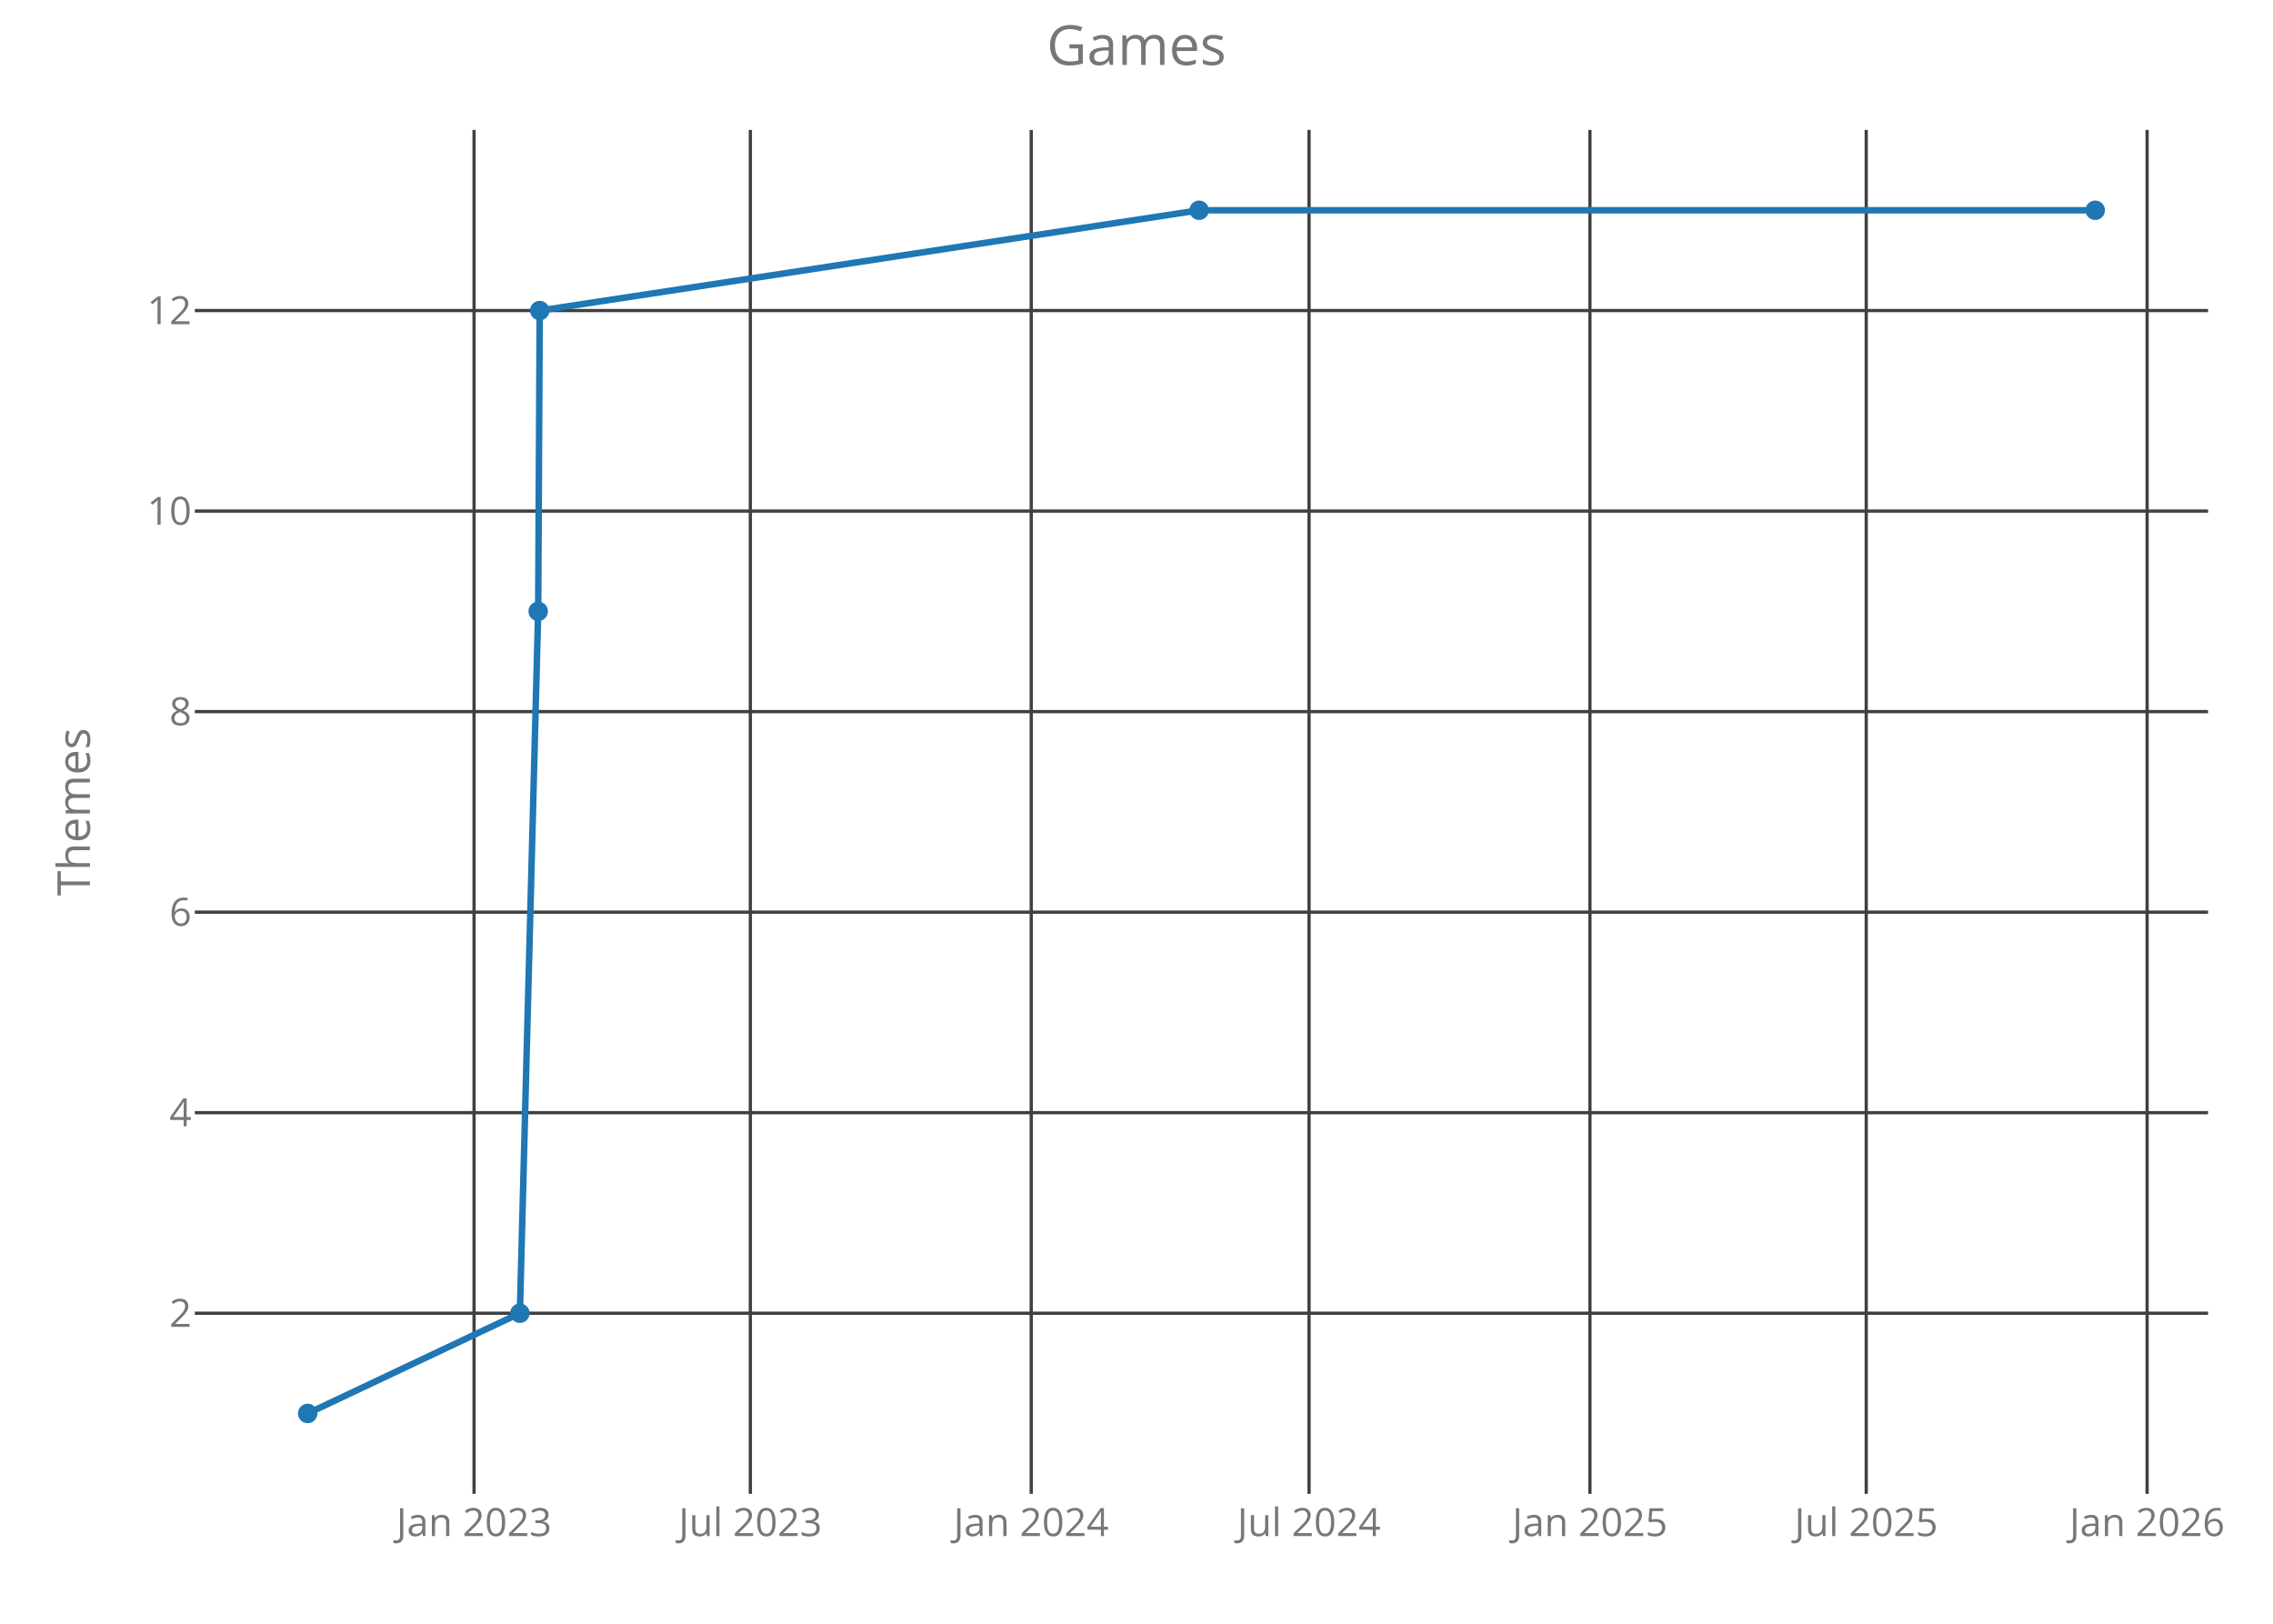
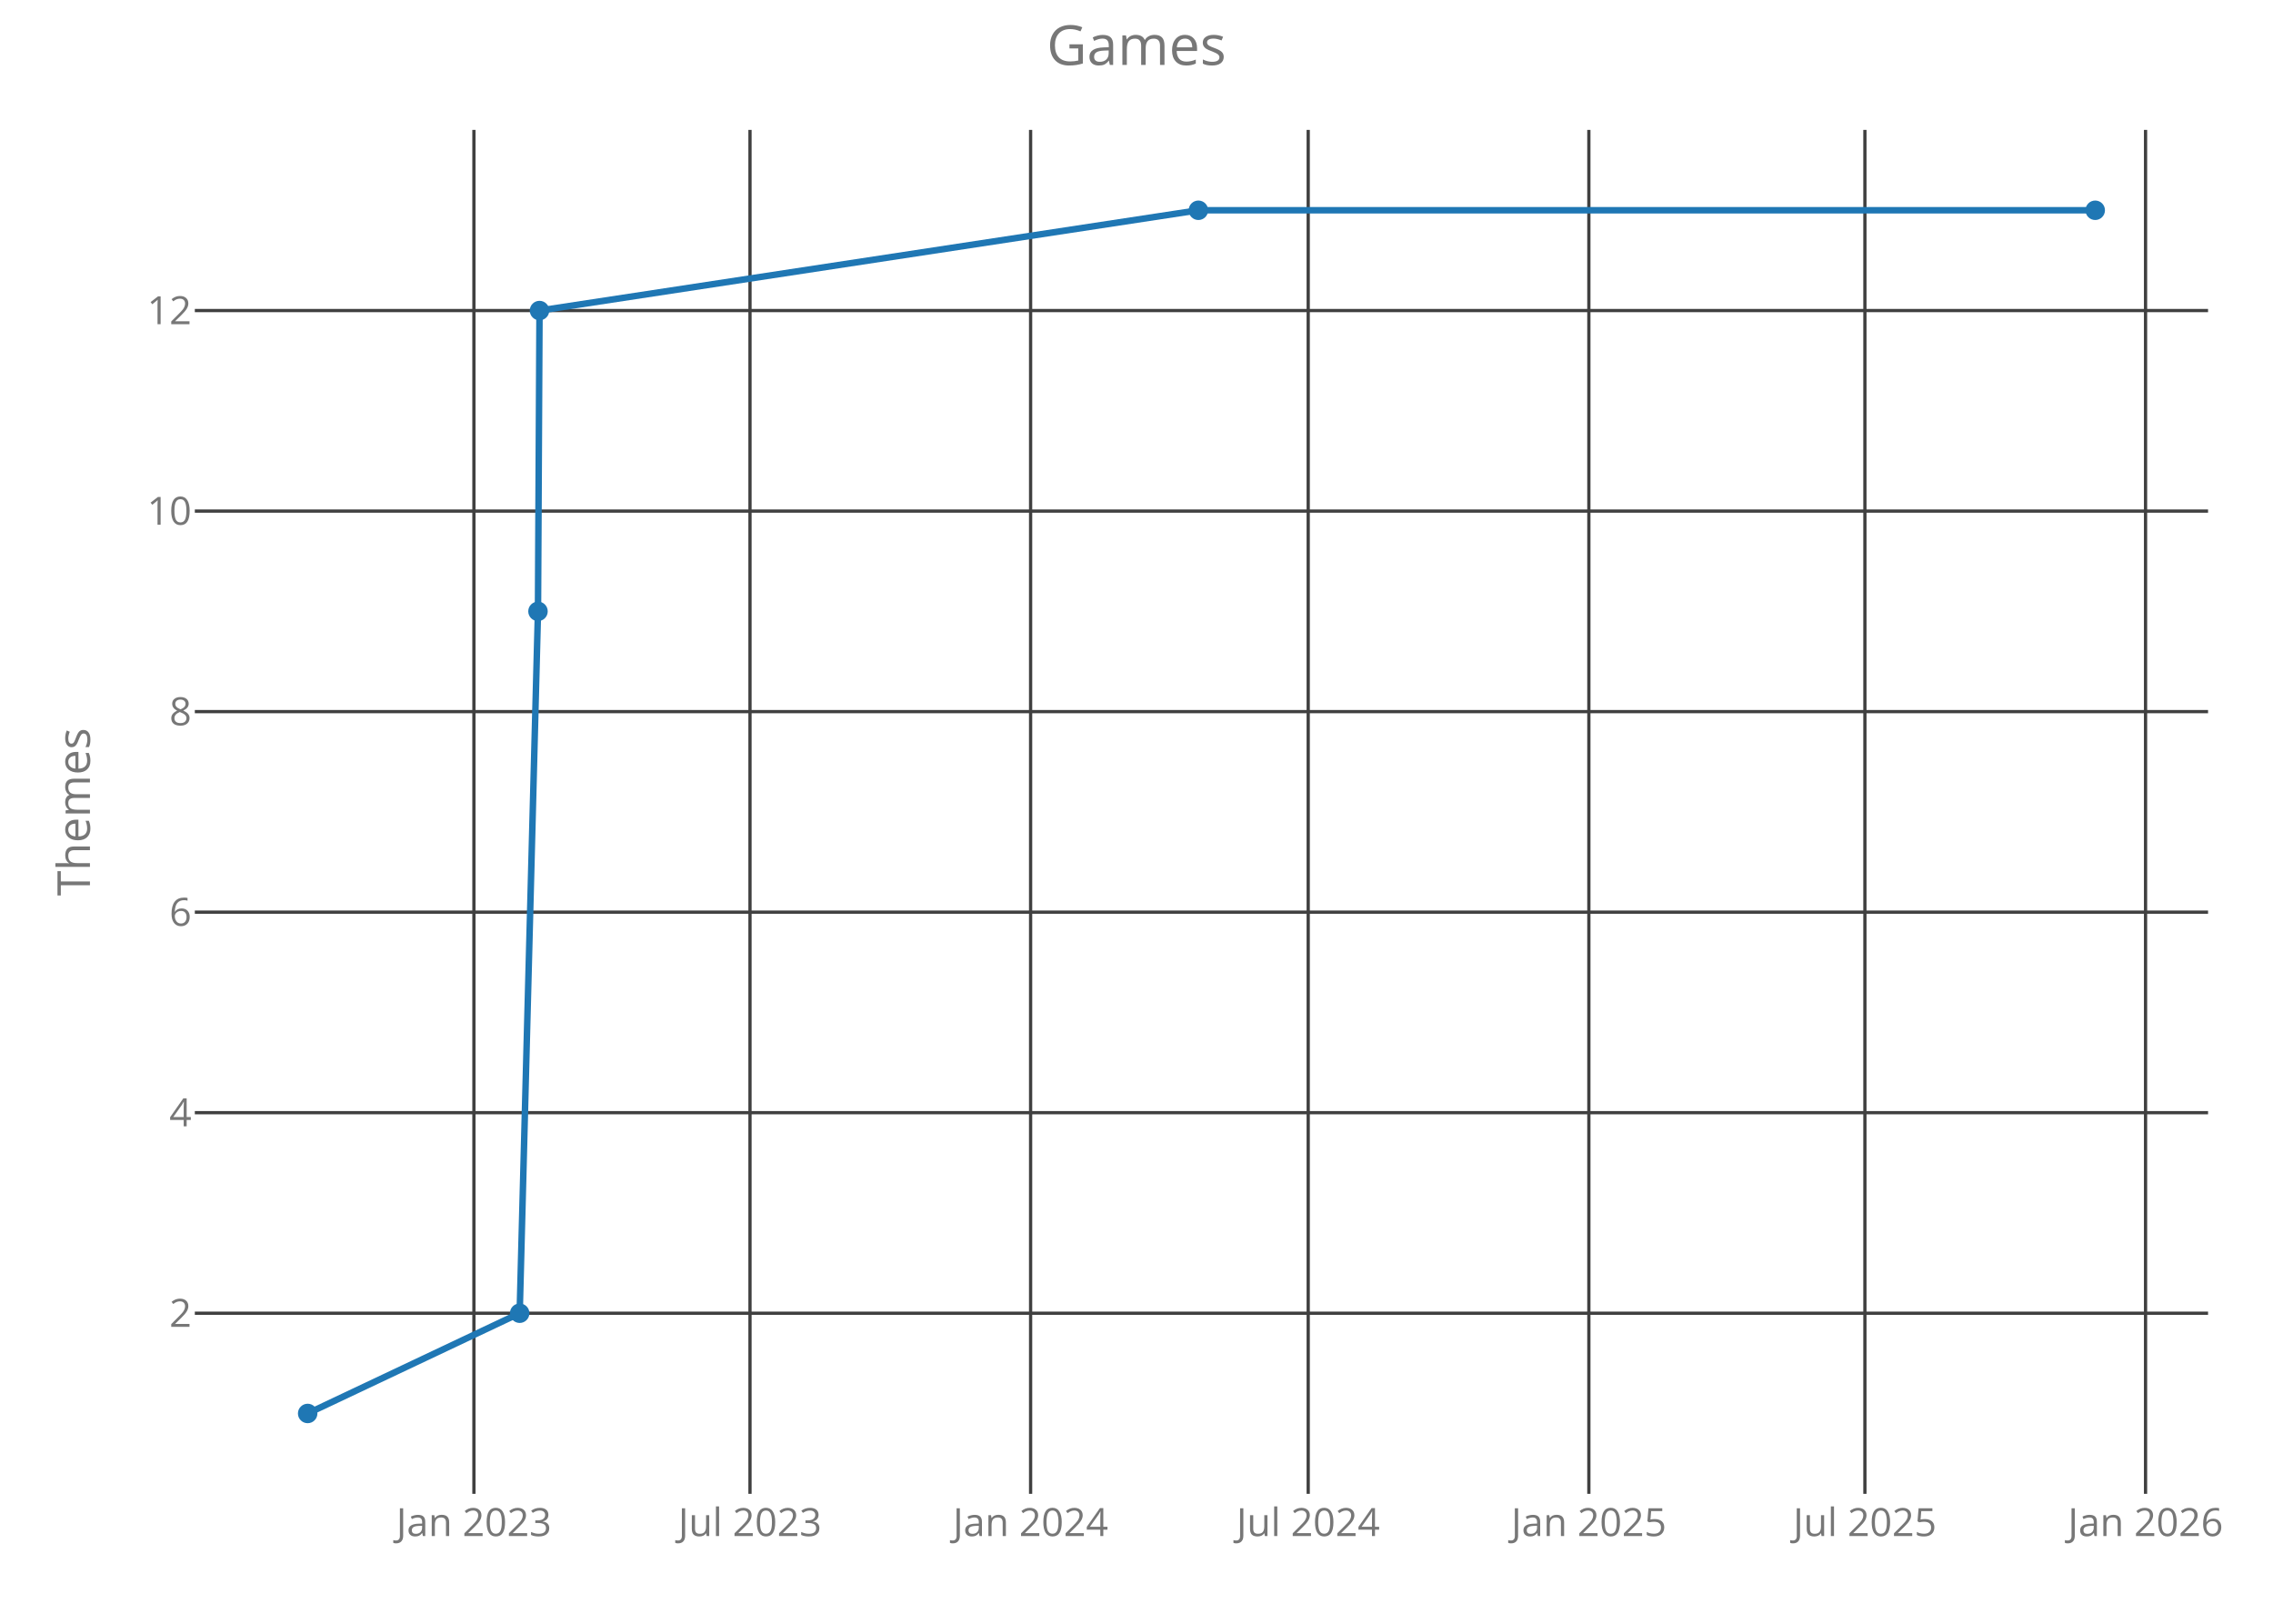
<svg xmlns="http://www.w3.org/2000/svg" class="main-svg" width="700" height="500" style="" viewBox="0 0 700 500">
  <rect x="0" y="0" width="700" height="500" style="fill: rgb(0, 0, 0); fill-opacity: 0;" />
-   <defs id="defs-8967a6">
+   <defs id="defs-7807ec">
    <g class="clips">
-       <clipPath id="clip8967a6xyplot" class="plotclip">
+       <clipPath id="clip7807ecxyplot" class="plotclip">
        <rect width="620" height="420" />
      </clipPath>
-       <clipPath class="axesclip" id="clip8967a6x">
+       <clipPath class="axesclip" id="clip7807ecx">
        <rect x="60" y="0" width="620" height="500" />
      </clipPath>
-       <clipPath class="axesclip" id="clip8967a6y">
+       <clipPath class="axesclip" id="clip7807ecy">
        <rect x="0" y="40" width="700" height="420" />
      </clipPath>
-       <clipPath class="axesclip" id="clip8967a6xy">
+       <clipPath class="axesclip" id="clip7807ecxy">
        <rect x="60" y="40" width="620" height="420" />
      </clipPath>
    </g>
    <g class="gradients" />
  </defs>
  <g class="bglayer">
    <rect class="bg" x="60" y="40" width="620" height="420" style="fill: rgb(0, 0, 0); fill-opacity: 0; stroke-width: 0;" />
  </g>
  <g class="layer-below">
    <g class="imagelayer" />
    <g class="shapelayer" />
  </g>
  <g class="cartesianlayer">
    <g class="subplot xy">
      <g class="layer-subplot">
        <g class="shapelayer" />
        <g class="imagelayer" />
      </g>
      <g class="gridlayer">
        <g class="x">
-           <path class="xgrid crisp" transform="translate(145.99,0)" d="M0,40v420" style="stroke: rgb(64, 64, 64); stroke-opacity: 1; stroke-width: 1px;" />
-           <path class="xgrid crisp" transform="translate(231.08,0)" d="M0,40v420" style="stroke: rgb(64, 64, 64); stroke-opacity: 1; stroke-width: 1px;" />
-           <path class="xgrid crisp" transform="translate(317.58,0)" d="M0,40v420" style="stroke: rgb(64, 64, 64); stroke-opacity: 1; stroke-width: 1px;" />
-           <path class="xgrid crisp" transform="translate(403.14,0)" d="M0,40v420" style="stroke: rgb(64, 64, 64); stroke-opacity: 1; stroke-width: 1px;" />
-           <path class="xgrid crisp" transform="translate(489.64,0)" d="M0,40v420" style="stroke: rgb(64, 64, 64); stroke-opacity: 1; stroke-width: 1px;" />
-           <path class="xgrid crisp" transform="translate(574.73,0)" d="M0,40v420" style="stroke: rgb(64, 64, 64); stroke-opacity: 1; stroke-width: 1px;" />
-           <path class="xgrid crisp" transform="translate(661.23,0)" d="M0,40v420" style="stroke: rgb(64, 64, 64); stroke-opacity: 1; stroke-width: 1px;" />
+           <path class="xgrid crisp" transform="translate(145.95,0)" d="M0,40v420" style="stroke: rgb(64, 64, 64); stroke-opacity: 1; stroke-width: 1px;" />
+           <path class="xgrid crisp" transform="translate(230.97,0)" d="M0,40v420" style="stroke: rgb(64, 64, 64); stroke-opacity: 1; stroke-width: 1px;" />
+           <path class="xgrid crisp" transform="translate(317.39,0)" d="M0,40v420" style="stroke: rgb(64, 64, 64); stroke-opacity: 1; stroke-width: 1px;" />
+           <path class="xgrid crisp" transform="translate(402.88,0)" d="M0,40v420" style="stroke: rgb(64, 64, 64); stroke-opacity: 1; stroke-width: 1px;" />
+           <path class="xgrid crisp" transform="translate(489.31,0)" d="M0,40v420" style="stroke: rgb(64, 64, 64); stroke-opacity: 1; stroke-width: 1px;" />
+           <path class="xgrid crisp" transform="translate(574.32,0)" d="M0,40v420" style="stroke: rgb(64, 64, 64); stroke-opacity: 1; stroke-width: 1px;" />
+           <path class="xgrid crisp" transform="translate(660.75,0)" d="M0,40v420" style="stroke: rgb(64, 64, 64); stroke-opacity: 1; stroke-width: 1px;" />
        </g>
        <g class="y">
          <path class="ygrid crisp" transform="translate(0,404.38)" d="M60,0h620" style="stroke: rgb(64, 64, 64); stroke-opacity: 1; stroke-width: 1px;" />
          <path class="ygrid crisp" transform="translate(0,342.63)" d="M60,0h620" style="stroke: rgb(64, 64, 64); stroke-opacity: 1; stroke-width: 1px;" />
          <path class="ygrid crisp" transform="translate(0,280.88)" d="M60,0h620" style="stroke: rgb(64, 64, 64); stroke-opacity: 1; stroke-width: 1px;" />
          <path class="ygrid crisp" transform="translate(0,219.13)" d="M60,0h620" style="stroke: rgb(64, 64, 64); stroke-opacity: 1; stroke-width: 1px;" />
          <path class="ygrid crisp" transform="translate(0,157.38)" d="M60,0h620" style="stroke: rgb(64, 64, 64); stroke-opacity: 1; stroke-width: 1px;" />
          <path class="ygrid crisp" transform="translate(0,95.63)" d="M60,0h620" style="stroke: rgb(64, 64, 64); stroke-opacity: 1; stroke-width: 1px;" />
        </g>
      </g>
      <g class="zerolinelayer" />
      <path class="xlines-below crisp" d="M0,0" style="fill: none;" />
      <path class="ylines-below crisp" d="M0,0" style="fill: none;" />
      <g class="overlines-below" />
      <g class="xaxislayer-below">
        <g class="xtick">
-           <text text-anchor="middle" x="0" y="473" transform="translate(145.99,0)" style="font-family: 'Open Sans'; font-size: 12px; fill: rgb(119, 119, 119); fill-opacity: 1; white-space: pre;">Jan 2023</text>
+           <text text-anchor="middle" x="0" y="473" transform="translate(145.95,0)" style="font-family: 'Open Sans'; font-size: 12px; fill: rgb(119, 119, 119); fill-opacity: 1; white-space: pre;">Jan 2023</text>
        </g>
        <g class="xtick">
-           <text text-anchor="middle" x="0" y="473" transform="translate(231.08,0)" style="font-family: 'Open Sans'; font-size: 12px; fill: rgb(119, 119, 119); fill-opacity: 1; white-space: pre;">Jul 2023</text>
+           <text text-anchor="middle" x="0" y="473" transform="translate(230.97,0)" style="font-family: 'Open Sans'; font-size: 12px; fill: rgb(119, 119, 119); fill-opacity: 1; white-space: pre;">Jul 2023</text>
        </g>
        <g class="xtick">
-           <text text-anchor="middle" x="0" y="473" transform="translate(317.58,0)" style="font-family: 'Open Sans'; font-size: 12px; fill: rgb(119, 119, 119); fill-opacity: 1; white-space: pre;">Jan 2024</text>
+           <text text-anchor="middle" x="0" y="473" transform="translate(317.39,0)" style="font-family: 'Open Sans'; font-size: 12px; fill: rgb(119, 119, 119); fill-opacity: 1; white-space: pre;">Jan 2024</text>
        </g>
        <g class="xtick">
-           <text text-anchor="middle" x="0" y="473" transform="translate(403.14,0)" style="font-family: 'Open Sans'; font-size: 12px; fill: rgb(119, 119, 119); fill-opacity: 1; white-space: pre;">Jul 2024</text>
+           <text text-anchor="middle" x="0" y="473" transform="translate(402.88,0)" style="font-family: 'Open Sans'; font-size: 12px; fill: rgb(119, 119, 119); fill-opacity: 1; white-space: pre;">Jul 2024</text>
        </g>
        <g class="xtick">
-           <text text-anchor="middle" x="0" y="473" transform="translate(489.64,0)" style="font-family: 'Open Sans'; font-size: 12px; fill: rgb(119, 119, 119); fill-opacity: 1; white-space: pre;">Jan 2025</text>
+           <text text-anchor="middle" x="0" y="473" transform="translate(489.31,0)" style="font-family: 'Open Sans'; font-size: 12px; fill: rgb(119, 119, 119); fill-opacity: 1; white-space: pre;">Jan 2025</text>
        </g>
        <g class="xtick">
-           <text text-anchor="middle" x="0" y="473" transform="translate(574.73,0)" style="font-family: 'Open Sans'; font-size: 12px; fill: rgb(119, 119, 119); fill-opacity: 1; white-space: pre;">Jul 2025</text>
+           <text text-anchor="middle" x="0" y="473" transform="translate(574.32,0)" style="font-family: 'Open Sans'; font-size: 12px; fill: rgb(119, 119, 119); fill-opacity: 1; white-space: pre;">Jul 2025</text>
        </g>
        <g class="xtick">
-           <text text-anchor="middle" x="0" y="473" transform="translate(661.23,0)" style="font-family: 'Open Sans'; font-size: 12px; fill: rgb(119, 119, 119); fill-opacity: 1; white-space: pre;">Jan 2026</text>
+           <text text-anchor="middle" x="0" y="473" transform="translate(660.75,0)" style="font-family: 'Open Sans'; font-size: 12px; fill: rgb(119, 119, 119); fill-opacity: 1; white-space: pre;">Jan 2026</text>
        </g>
      </g>
      <g class="yaxislayer-below">
        <g class="ytick">
          <text text-anchor="end" x="59" y="4.2" transform="translate(0,404.38)" style="font-family: 'Open Sans'; font-size: 12px; fill: rgb(119, 119, 119); fill-opacity: 1; white-space: pre;">2</text>
        </g>
        <g class="ytick">
          <text text-anchor="end" x="59" y="4.2" transform="translate(0,342.63)" style="font-family: 'Open Sans'; font-size: 12px; fill: rgb(119, 119, 119); fill-opacity: 1; white-space: pre;">4</text>
        </g>
        <g class="ytick">
          <text text-anchor="end" x="59" y="4.2" transform="translate(0,280.88)" style="font-family: 'Open Sans'; font-size: 12px; fill: rgb(119, 119, 119); fill-opacity: 1; white-space: pre;">6</text>
        </g>
        <g class="ytick">
          <text text-anchor="end" x="59" y="4.2" transform="translate(0,219.13)" style="font-family: 'Open Sans'; font-size: 12px; fill: rgb(119, 119, 119); fill-opacity: 1; white-space: pre;">8</text>
        </g>
        <g class="ytick">
          <text text-anchor="end" x="59" y="4.2" transform="translate(0,157.38)" style="font-family: 'Open Sans'; font-size: 12px; fill: rgb(119, 119, 119); fill-opacity: 1; white-space: pre;">10</text>
        </g>
        <g class="ytick">
          <text text-anchor="end" x="59" y="4.2" transform="translate(0,95.63)" style="font-family: 'Open Sans'; font-size: 12px; fill: rgb(119, 119, 119); fill-opacity: 1; white-space: pre;">12</text>
        </g>
      </g>
      <g class="overaxes-below" />
-       <g class="plot" transform="translate(60,40)" clip-path="url('#clip8967a6xyplot')">
+       <g class="plot" transform="translate(60,40)" clip-path="url('#clip7807ecxyplot')">
        <g class="scatterlayer mlayer">
-           <g class="trace scatter trace791f97" style="stroke-miterlimit: 2; opacity: 1;">
+           <g class="trace scatter traceef2a43" style="stroke-miterlimit: 2; opacity: 1;">
            <g class="fills" />
            <g class="errorbars" />
            <g class="lines">
-               <path class="js-line" d="M34.75,395.25L100.1,364.38L105.74,148.25L106.21,55.63L309.29,24.75L585.25,24.75" style="vector-effect: non-scaling-stroke; fill: none; stroke: rgb(31, 119, 180); stroke-opacity: 1; stroke-width: 2px; opacity: 1;" />
+               <path class="js-line" d="M34.75,395.25L100.04,364.38L105.68,148.25L106.15,55.63L309.06,24.75L585.25,24.75" style="vector-effect: non-scaling-stroke; fill: none; stroke: rgb(31, 119, 180); stroke-opacity: 1; stroke-width: 2px; opacity: 1;" />
            </g>
            <g class="points">
              <path class="point" transform="translate(34.75,395.25)" d="M3,0A3,3 0 1,1 0,-3A3,3 0 0,1 3,0Z" style="opacity: 1; stroke-width: 0px; fill: rgb(31, 119, 180); fill-opacity: 1;" />
-               <path class="point" transform="translate(100.1,364.38)" d="M3,0A3,3 0 1,1 0,-3A3,3 0 0,1 3,0Z" style="opacity: 1; stroke-width: 0px; fill: rgb(31, 119, 180); fill-opacity: 1;" />
-               <path class="point" transform="translate(105.74,148.25)" d="M3,0A3,3 0 1,1 0,-3A3,3 0 0,1 3,0Z" style="opacity: 1; stroke-width: 0px; fill: rgb(31, 119, 180); fill-opacity: 1;" />
-               <path class="point" transform="translate(106.21,55.63)" d="M3,0A3,3 0 1,1 0,-3A3,3 0 0,1 3,0Z" style="opacity: 1; stroke-width: 0px; fill: rgb(31, 119, 180); fill-opacity: 1;" />
-               <path class="point" transform="translate(309.29,24.75)" d="M3,0A3,3 0 1,1 0,-3A3,3 0 0,1 3,0Z" style="opacity: 1; stroke-width: 0px; fill: rgb(31, 119, 180); fill-opacity: 1;" />
+               <path class="point" transform="translate(100.04,364.38)" d="M3,0A3,3 0 1,1 0,-3A3,3 0 0,1 3,0Z" style="opacity: 1; stroke-width: 0px; fill: rgb(31, 119, 180); fill-opacity: 1;" />
+               <path class="point" transform="translate(105.68,148.25)" d="M3,0A3,3 0 1,1 0,-3A3,3 0 0,1 3,0Z" style="opacity: 1; stroke-width: 0px; fill: rgb(31, 119, 180); fill-opacity: 1;" />
+               <path class="point" transform="translate(106.15,55.63)" d="M3,0A3,3 0 1,1 0,-3A3,3 0 0,1 3,0Z" style="opacity: 1; stroke-width: 0px; fill: rgb(31, 119, 180); fill-opacity: 1;" />
+               <path class="point" transform="translate(309.06,24.75)" d="M3,0A3,3 0 1,1 0,-3A3,3 0 0,1 3,0Z" style="opacity: 1; stroke-width: 0px; fill: rgb(31, 119, 180); fill-opacity: 1;" />
              <path class="point" transform="translate(585.25,24.75)" d="M3,0A3,3 0 1,1 0,-3A3,3 0 0,1 3,0Z" style="opacity: 1; stroke-width: 0px; fill: rgb(31, 119, 180); fill-opacity: 1;" />
            </g>
            <g class="text" />
          </g>
        </g>
      </g>
      <g class="overplot" />
      <path class="xlines-above" />
      <path class="ylines-above" />
      <g class="overlines-above" />
      <g class="xaxislayer-above" />
      <g class="yaxislayer-above" />
      <g class="overaxes-above" />
    </g>
  </g>
  <g class="polarlayer" />
  <g class="ternarylayer" />
  <g class="geolayer" />
  <g class="funnelarealayer" />
  <g class="pielayer" />
  <g class="treemaplayer" />
  <g class="sunburstlayer" />
  <g class="glimages" />
-   <defs id="topdefs-8967a6">
+   <defs id="topdefs-7807ec">
    <g class="clips" />
  </defs>
  <g class="layer-above">
    <g class="imagelayer" />
    <g class="shapelayer" />
  </g>
  <g class="infolayer">
    <g class="g-gtitle">
      <text class="gtitle" x="350" y="20" text-anchor="middle" dy="0em" style="font-family: 'Open Sans'; font-size: 17px; fill: rgb(119, 119, 119); opacity: 1; font-weight: normal; white-space: pre;">Games</text>
    </g>
    <g class="g-xtitle" />
    <g class="g-ytitle">
      <text class="ytitle" transform="rotate(-90,27.7,250)" x="27.7" y="250" text-anchor="middle" style="font-family: 'Open Sans'; font-size: 14px; fill: rgb(119, 119, 119); opacity: 1; font-weight: normal; white-space: pre;">Themes</text>
    </g>
  </g>
</svg>
